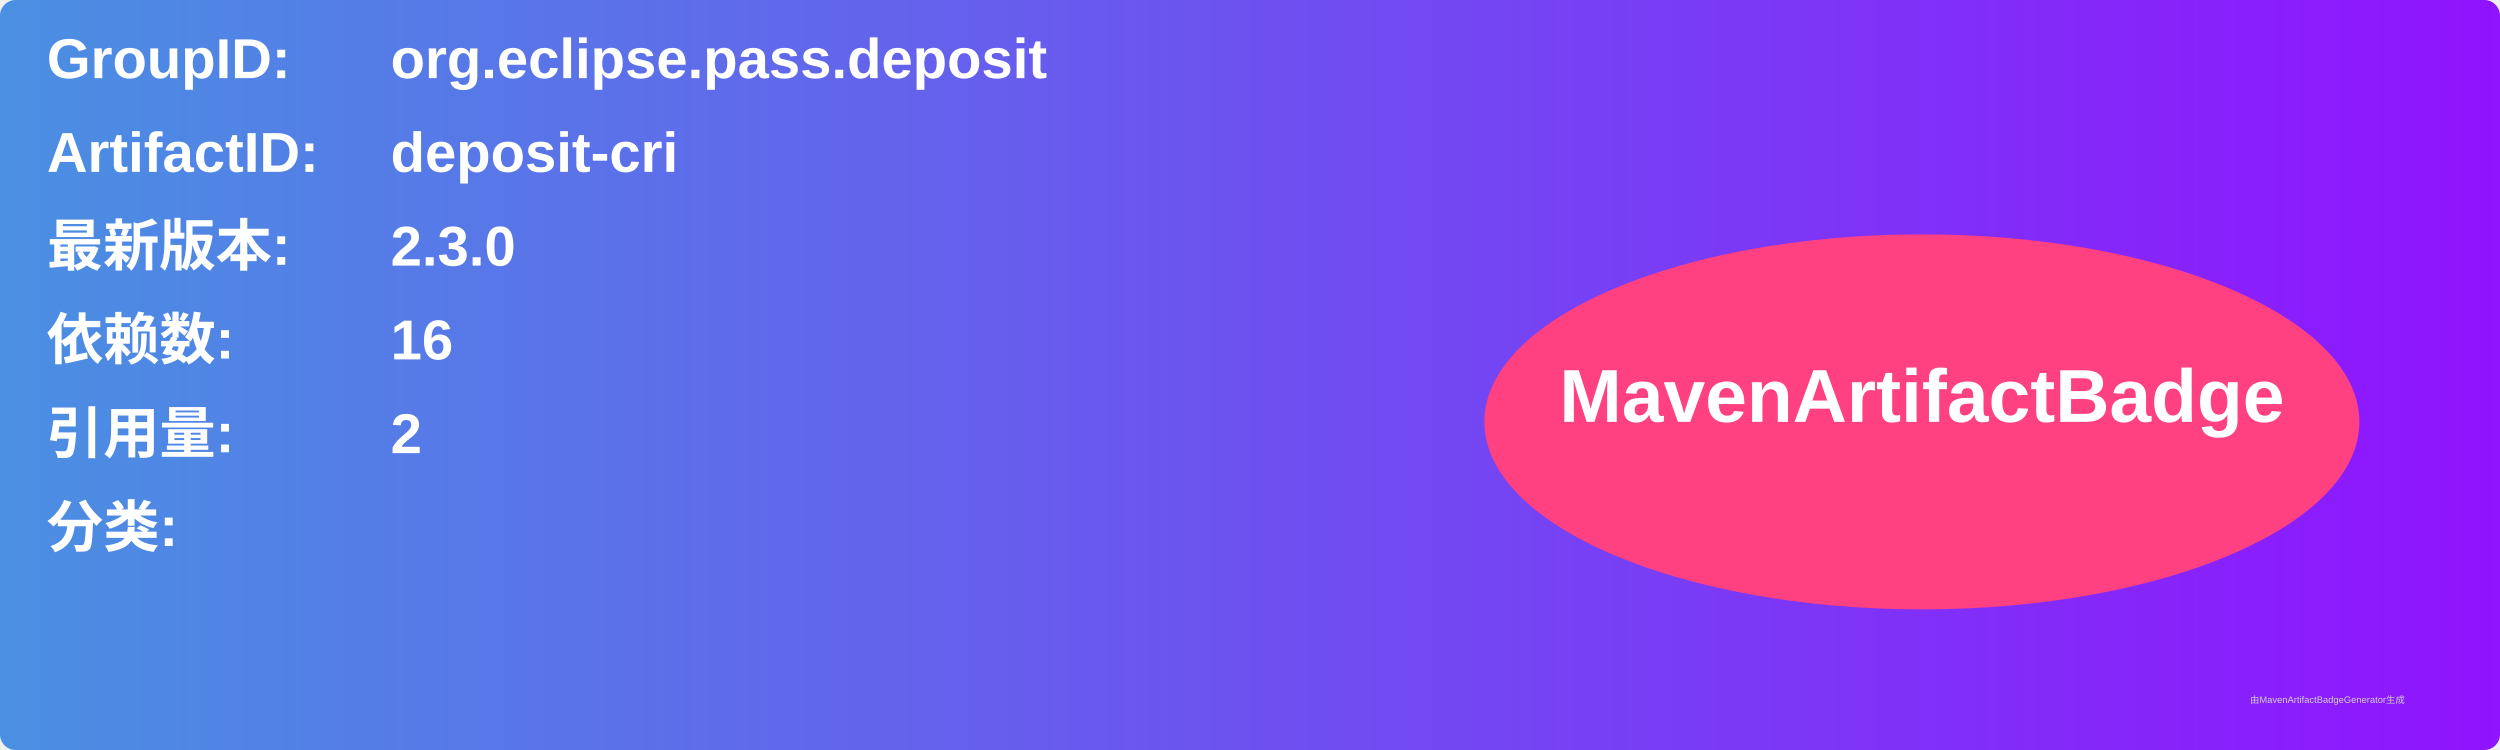
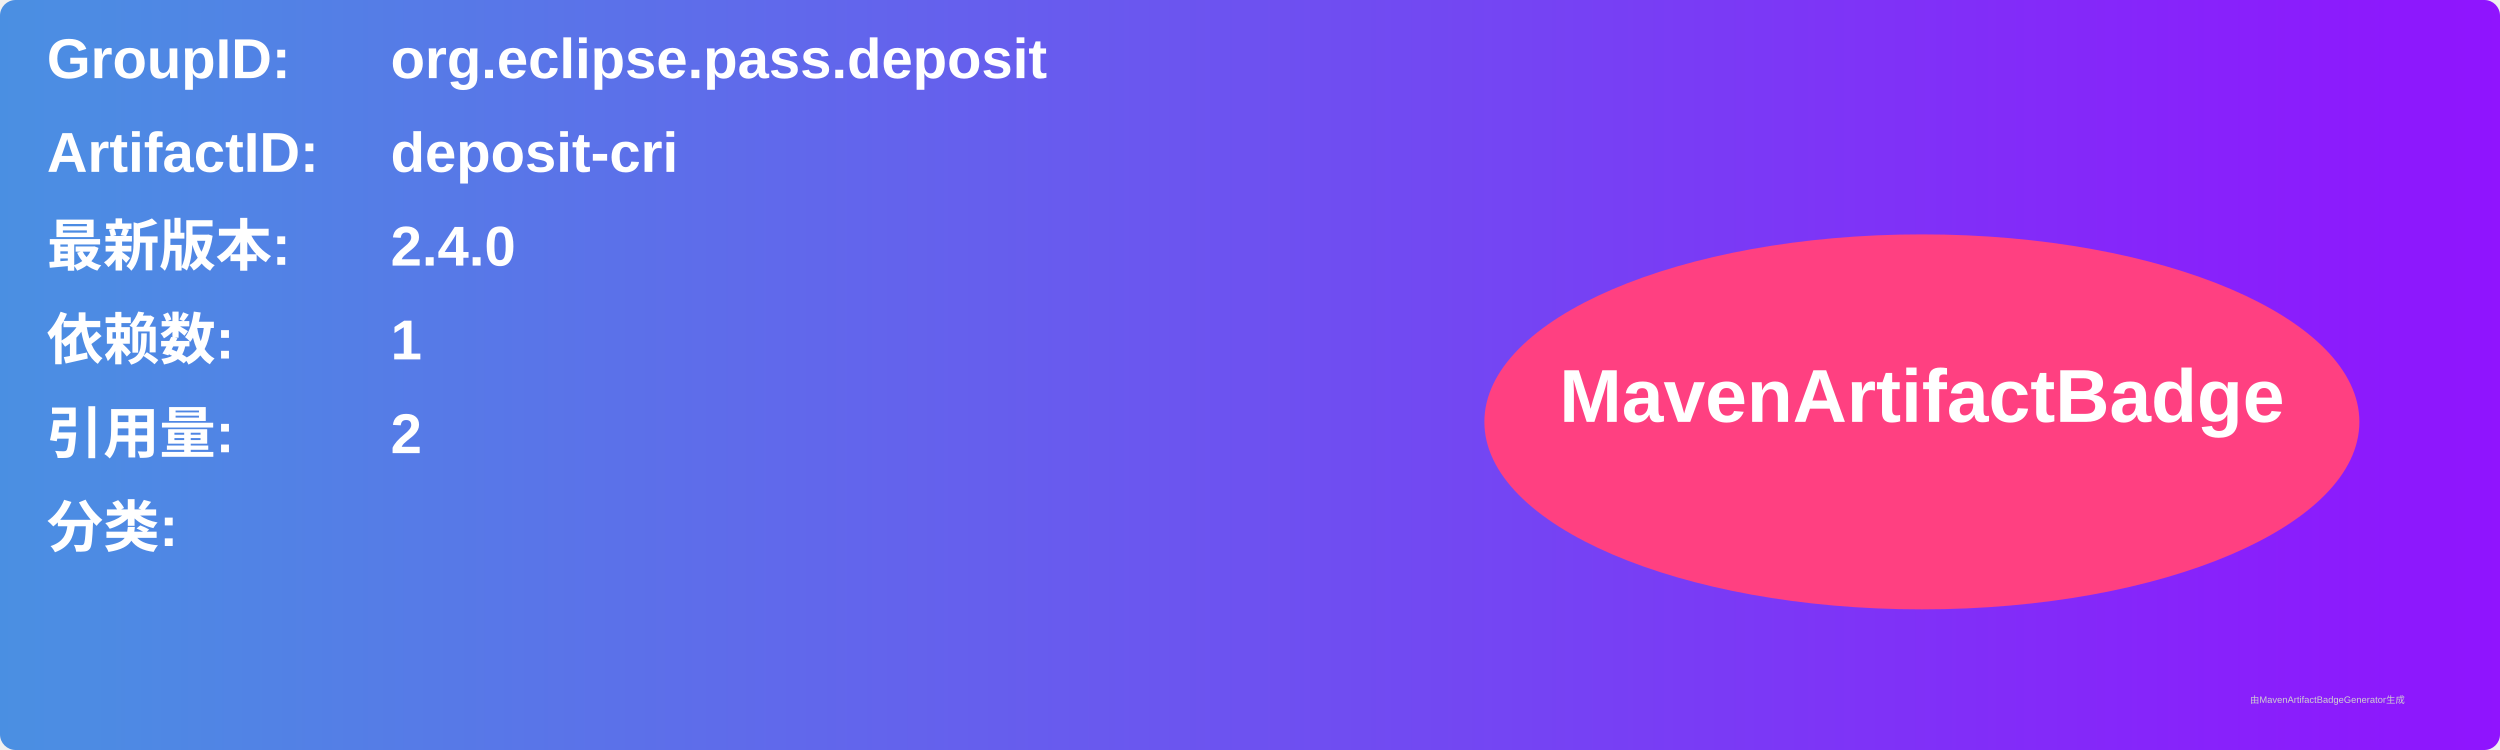
<svg xmlns="http://www.w3.org/2000/svg" width="800" height="240" viewBox="0 0 800 240">
  <linearGradient id="grad" x1="0%" y1="0%" x2="100%" y2="0%">
    <stop offset="0%" stop-color="#4a90e2" />
    <stop offset="100%" stop-color="#9013fe" />
  </linearGradient>
  <rect width="100%" height="100%" rx="5" ry="5" fill="url(#grad)" />
  <g transform="translate(15, 15)">
    <text x="0" y="10" font-family="Arial" font-size="18" fill="white" font-weight="bold" width="260">GroupID:</text>
    <text x="110" y="10" font-family="Arial" font-size="18" fill="white" font-weight="bold" width="460">org.eclipse.pass.deposit</text>
    <text x="0" y="40" font-family="Arial" font-size="18" fill="white" font-weight="bold" width="260">ArtifactID:</text>
    <text x="110" y="40" font-family="Arial" font-size="18" fill="white" font-weight="bold" width="460">deposit-cri</text>
    <text x="0" y="70" font-family="Arial" font-size="18" fill="white" font-weight="bold">最新版本:</text>
    <text x="110" y="70" font-family="Arial" font-size="18" fill="white" font-weight="bold">
-       <tspan font-weight="bold">2.3.0</tspan>
+       <tspan font-weight="bold">2.4.0</tspan>
    </text>
    <text x="0" y="100" font-family="Arial" font-size="18" fill="white" font-weight="bold">依赖数: </text>
    <text x="110" y="100" font-family="Arial" font-size="18" fill="white">
-       <tspan font-weight="bold">16</tspan>
+       <tspan font-weight="bold">1</tspan>
    </text>
    <text x="0" y="130" font-family="Arial" font-size="18" fill="white" font-weight="bold">引用量: </text>
    <text x="110" y="130" font-family="Arial" font-size="18" fill="white">
      <tspan font-weight="bold">2</tspan>
    </text>
    <text x="0" y="160" font-family="Arial" font-size="18" fill="white" font-weight="bold">分类:</text>
    <text x="10" y="190" font-family="Arial" font-size="10" fill="white">
      <tspan font-weight="bold" />
    </text>
    <ellipse cx="600" cy="120" rx="140" ry="60" fill="#ff4081" />
    <text x="600" y="120" text-anchor="middle" font-family="Arial" font-size="24" fill="white" font-weight="bold">MavenArtifactBadge</text>
  </g>
  <text x="720" y="225" font-family="Arial" font-size="3" fill="#d0d0d0">由MavenArtifactBadgeGenerator生成</text>
</svg>
